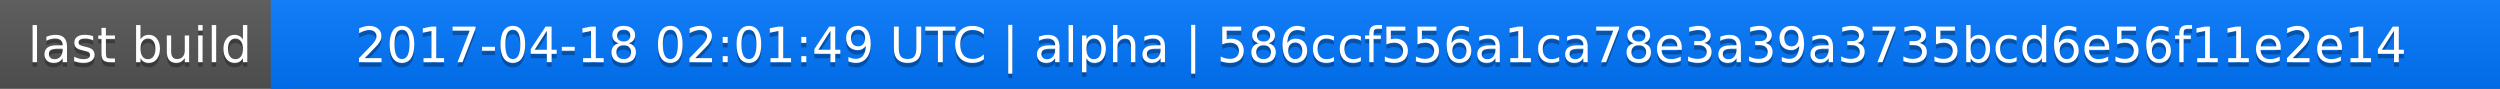
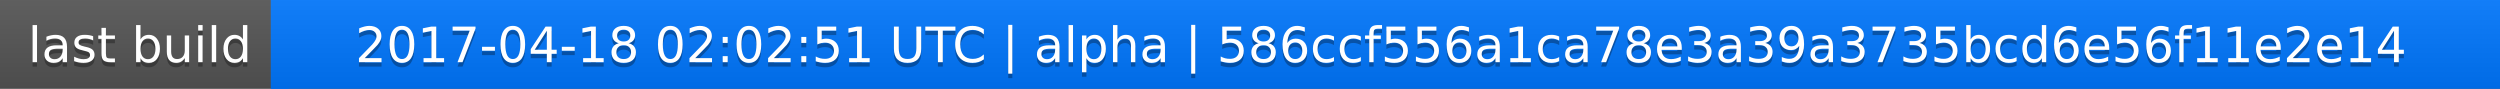
<svg xmlns="http://www.w3.org/2000/svg" width="563" height="20">
  <linearGradient id="a" x2="0" y2="100%">
    <stop offset="0" stop-color="#bbb" stop-opacity=".1" />
    <stop offset="1" stop-opacity=".1" />
  </linearGradient>
  <rect rx="0" width="563" height="20" fill="#555" />
  <rect rx="0" x="61" width="502" height="20" fill="#07f" />
  <path fill="#07f" d="M61 0h4v20h-4z" />
  <rect rx="0" width="563" height="20" fill="url(#a)" />
  <g fill="#fff" text-anchor="middle" font-family="DejaVu Sans,Verdana,Geneva,sans-serif" font-size="11">
    <text x="31.5" y="15" fill="#010101" fill-opacity=".3">last build</text>
    <text x="31.5" y="14">last build</text>
-     <text x="311" y="15" fill="#010101" fill-opacity=".3">2017-04-18 02:01:49 UTC | alpha | 586ccf556a1ca78e3a39a3735bcd6e56f11e2e14</text>
-     <text x="311" y="14">2017-04-18 02:01:49 UTC | alpha | 586ccf556a1ca78e3a39a3735bcd6e56f11e2e14</text>
+     <text x="311" y="15" fill="#010101" fill-opacity=".3">2017-04-18 02:02:51 UTC | alpha | 586ccf556a1ca78e3a39a3735bcd6e56f11e2e14</text>
+     <text x="311" y="14">2017-04-18 02:02:51 UTC | alpha | 586ccf556a1ca78e3a39a3735bcd6e56f11e2e14</text>
  </g>
</svg>
